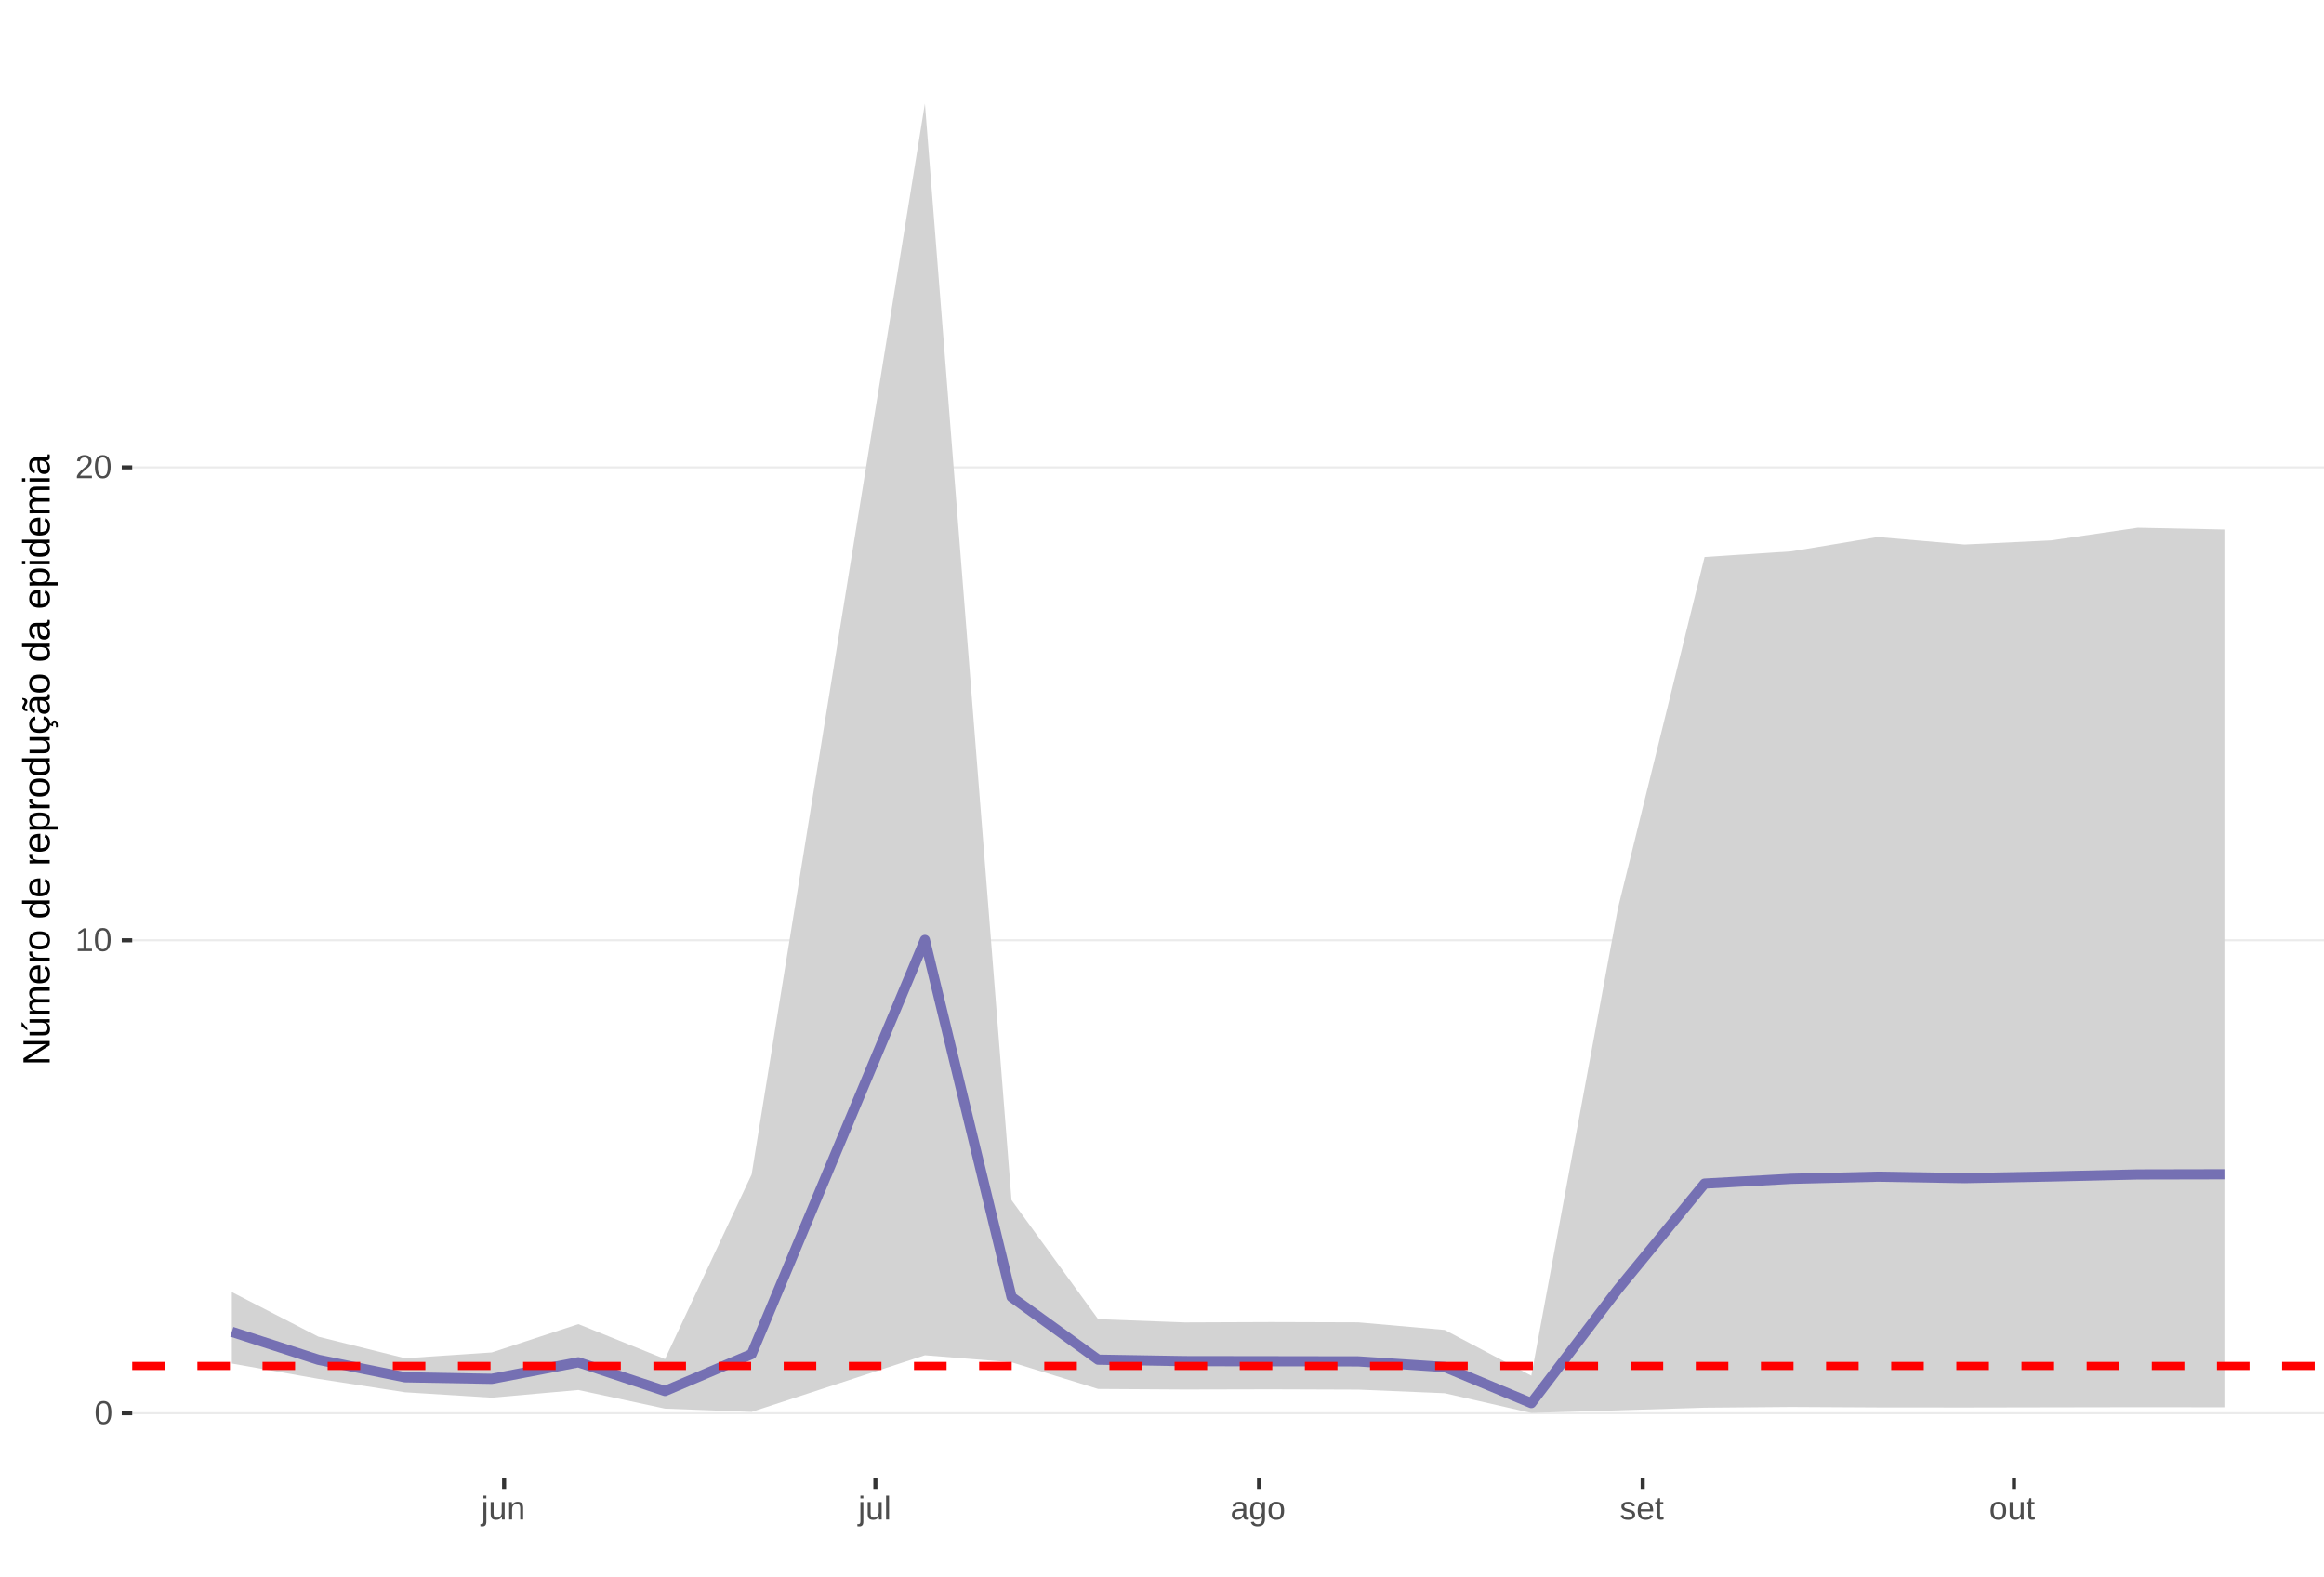
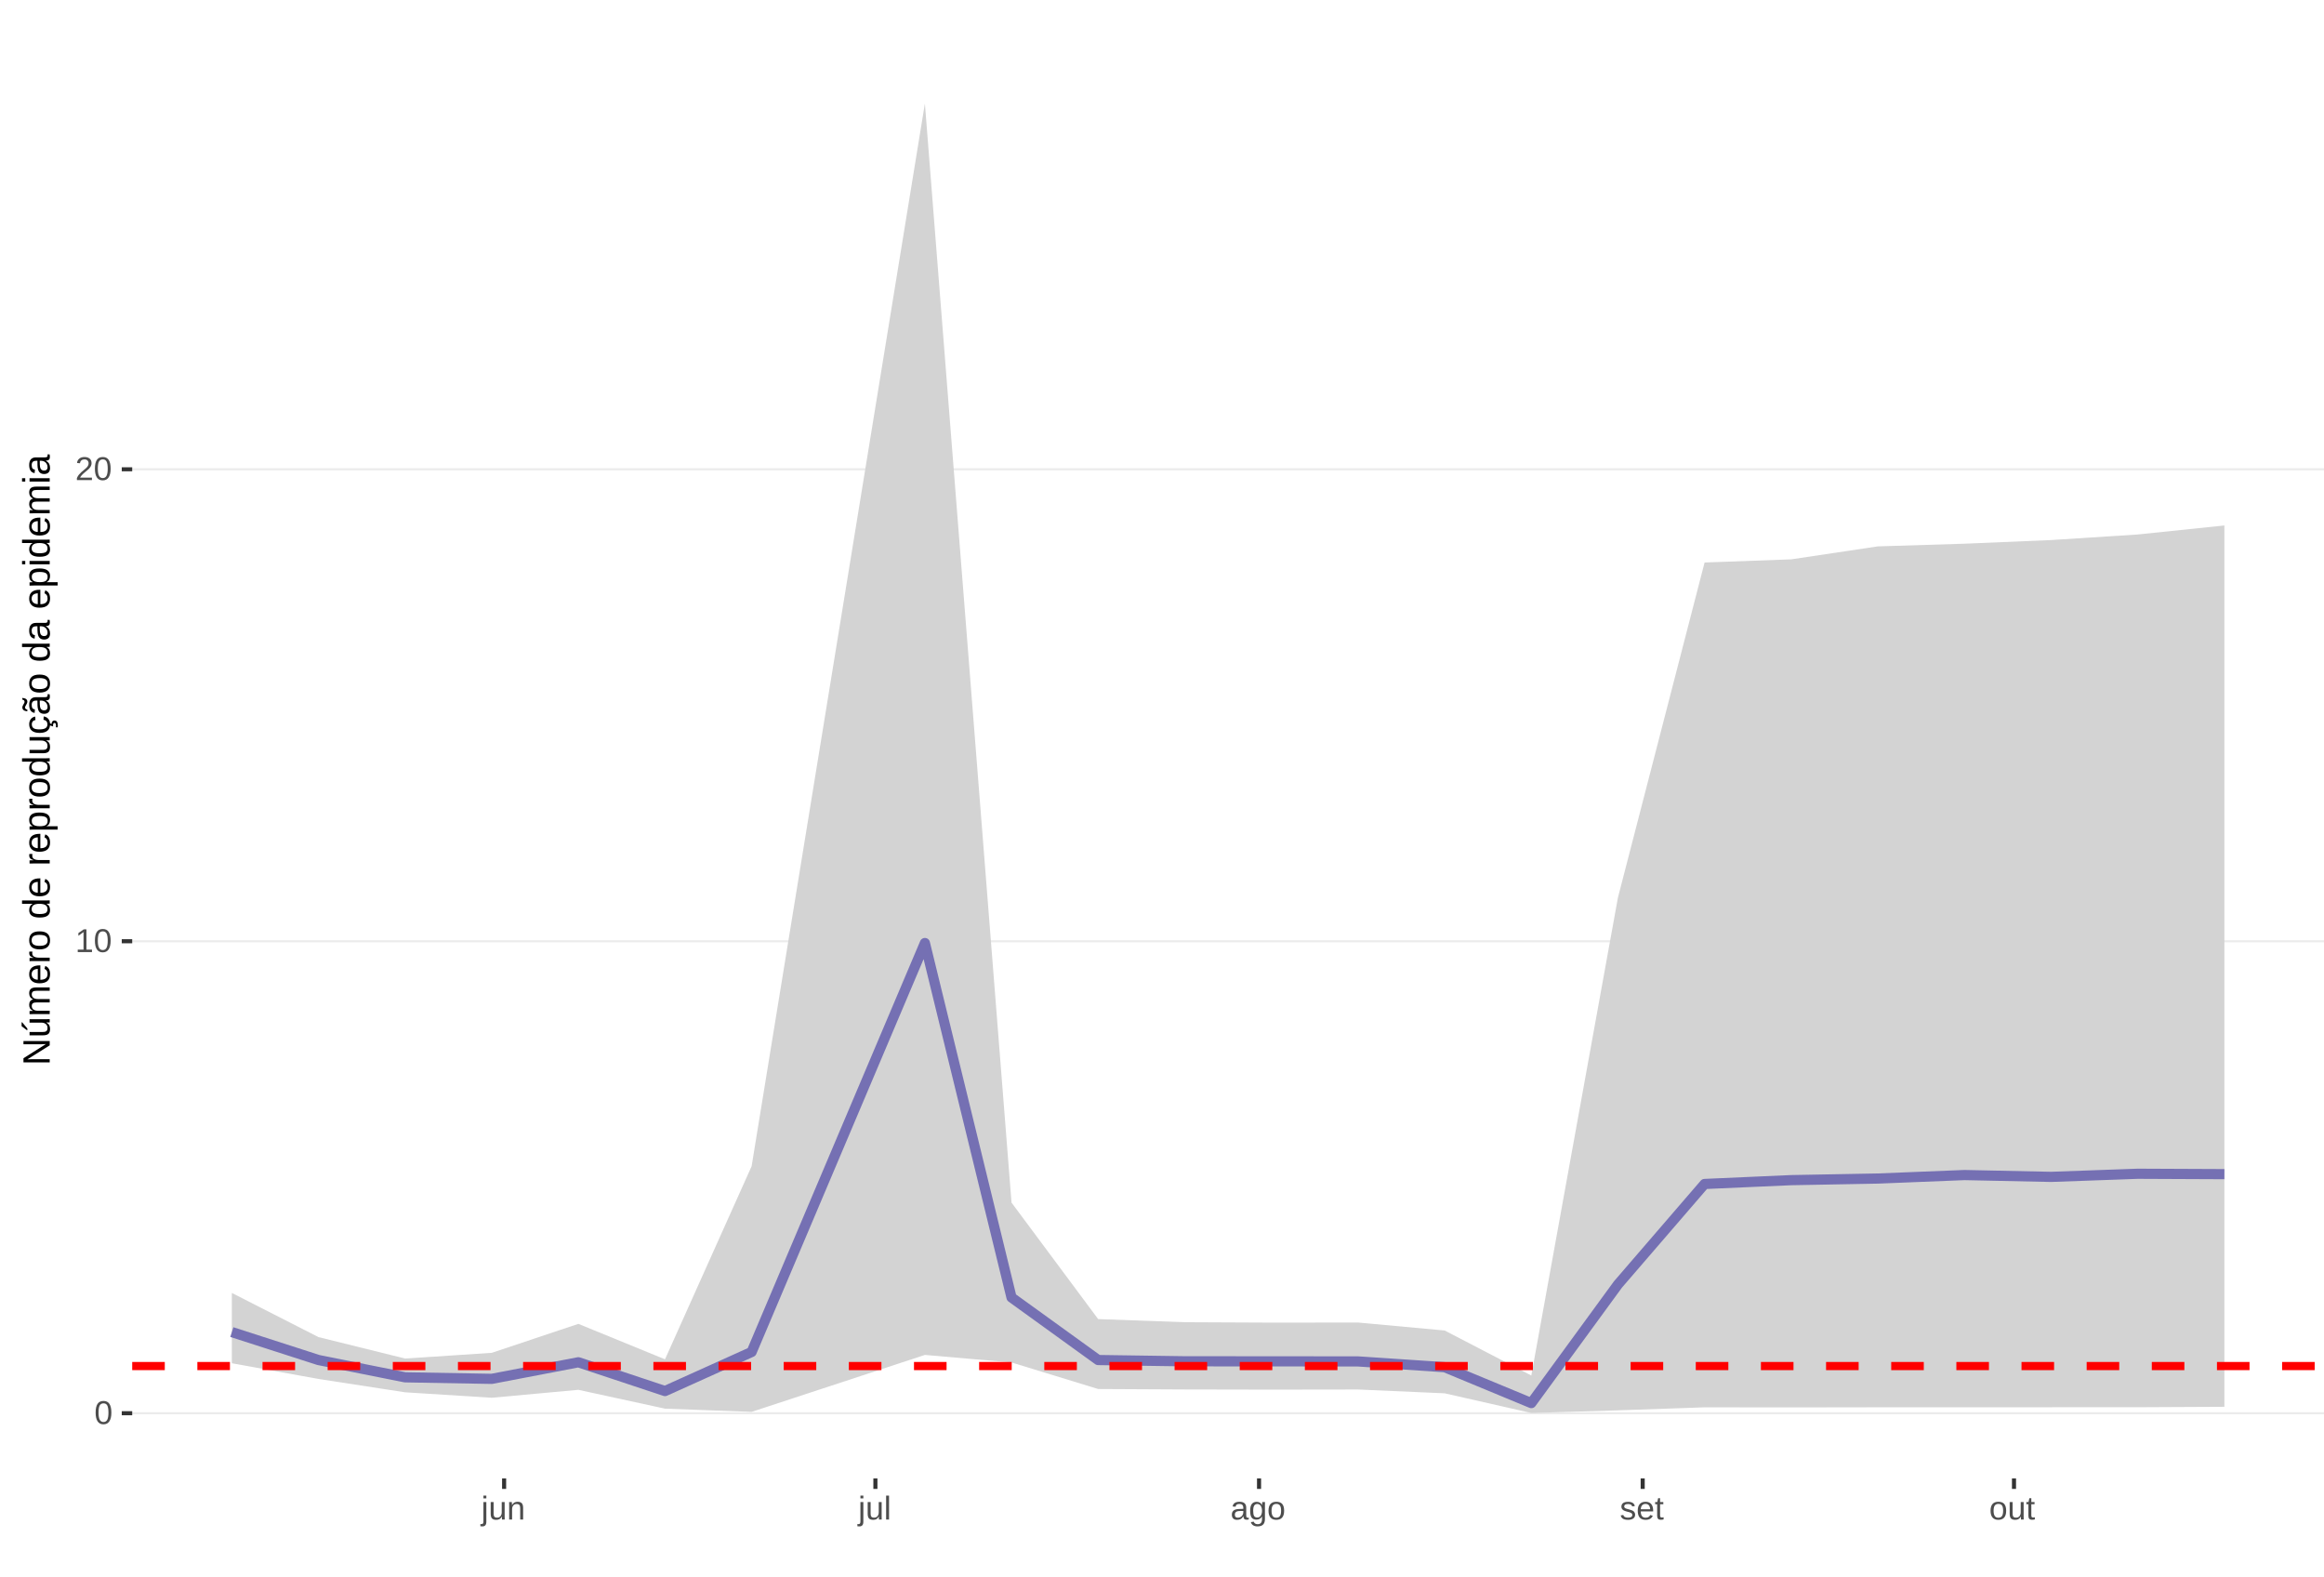
<svg xmlns="http://www.w3.org/2000/svg" xmlns:xlink="http://www.w3.org/1999/xlink" width="609pt" height="413pt" viewBox="0 0 609 413" version="1.1">
  <defs>
    <g>
      <symbol overflow="visible" id="glyph0-0">
        <path style="stroke:none;" d="M 0.859 -5.953 L 5.625 -5.953 L 5.625 0 L 0.859 0 Z M 1.188 -5.641 L 1.188 -0.328 L 5.297 -0.328 L 5.297 -5.641 Z M 1.188 -5.641 " />
      </symbol>
      <symbol overflow="visible" id="glyph0-1">
        <path style="stroke:none;" d="M 4.469 -2.984 C 4.469 -1.984 4.289 -1.223 3.938 -0.703 C 3.594 -0.18 3.078 0.078 2.391 0.078 C 1.711 0.078 1.203 -0.18 0.859 -0.703 C 0.516 -1.223 0.344 -1.984 0.344 -2.984 C 0.344 -4.004 0.508 -4.77 0.844 -5.281 C 1.176 -5.789 1.703 -6.047 2.422 -6.047 C 3.117 -6.047 3.633 -5.785 3.969 -5.266 C 4.301 -4.754 4.469 -3.992 4.469 -2.984 Z M 3.703 -2.984 C 3.703 -3.836 3.602 -4.457 3.406 -4.844 C 3.207 -5.227 2.879 -5.422 2.422 -5.422 C 1.953 -5.422 1.613 -5.227 1.406 -4.844 C 1.207 -4.469 1.109 -3.848 1.109 -2.984 C 1.109 -2.141 1.211 -1.52 1.422 -1.125 C 1.629 -0.727 1.957 -0.531 2.406 -0.531 C 2.852 -0.531 3.18 -0.727 3.391 -1.125 C 3.598 -1.531 3.703 -2.148 3.703 -2.984 Z M 3.703 -2.984 " />
      </symbol>
      <symbol overflow="visible" id="glyph0-2">
        <path style="stroke:none;" d="M 0.656 0 L 0.656 -0.641 L 2.172 -0.641 L 2.172 -5.234 L 0.828 -4.266 L 0.828 -4.984 L 2.234 -5.953 L 2.938 -5.953 L 2.938 -0.641 L 4.391 -0.641 L 4.391 0 Z M 0.656 0 " />
      </symbol>
      <symbol overflow="visible" id="glyph0-3">
        <path style="stroke:none;" d="M 0.438 0 L 0.438 -0.531 C 0.582 -0.863 0.754 -1.156 0.953 -1.406 C 1.16 -1.656 1.379 -1.883 1.609 -2.094 C 1.836 -2.301 2.062 -2.488 2.281 -2.656 C 2.508 -2.832 2.711 -3.008 2.891 -3.188 C 3.078 -3.363 3.223 -3.547 3.328 -3.734 C 3.441 -3.93 3.5 -4.148 3.5 -4.391 C 3.5 -4.711 3.398 -4.961 3.203 -5.141 C 3.016 -5.328 2.754 -5.422 2.422 -5.422 C 2.098 -5.422 1.828 -5.332 1.609 -5.156 C 1.398 -4.977 1.281 -4.727 1.25 -4.406 L 0.469 -4.484 C 0.52 -4.961 0.719 -5.344 1.062 -5.625 C 1.414 -5.906 1.867 -6.047 2.422 -6.047 C 3.016 -6.047 3.473 -5.898 3.797 -5.609 C 4.117 -5.328 4.281 -4.926 4.281 -4.406 C 4.281 -4.176 4.227 -3.945 4.125 -3.719 C 4.02 -3.488 3.863 -3.258 3.656 -3.031 C 3.445 -2.812 3.047 -2.461 2.453 -1.984 C 2.129 -1.711 1.875 -1.469 1.688 -1.25 C 1.5 -1.039 1.359 -0.836 1.266 -0.641 L 4.375 -0.641 L 4.375 0 Z M 0.438 0 " />
      </symbol>
      <symbol overflow="visible" id="glyph0-4">
        <path style="stroke:none;" d="M 0.578 -5.547 L 0.578 -6.266 L 1.344 -6.266 L 1.344 -5.547 Z M 1.344 0.562 C 1.344 1 1.254 1.312 1.078 1.5 C 0.91 1.695 0.66 1.797 0.328 1.797 C 0.109 1.797 -0.07 1.785 -0.219 1.766 L -0.219 1.172 L 0.047 1.203 C 0.242 1.203 0.379 1.148 0.453 1.047 C 0.535 0.941 0.578 0.742 0.578 0.453 L 0.578 -4.578 L 1.344 -4.578 Z M 1.344 0.562 " />
      </symbol>
      <symbol overflow="visible" id="glyph0-5">
        <path style="stroke:none;" d="M 1.328 -4.578 L 1.328 -1.672 C 1.328 -1.367 1.352 -1.133 1.406 -0.969 C 1.469 -0.801 1.562 -0.68 1.688 -0.609 C 1.82 -0.535 2.016 -0.5 2.266 -0.5 C 2.629 -0.5 2.914 -0.625 3.125 -0.875 C 3.344 -1.125 3.453 -1.473 3.453 -1.922 L 3.453 -4.578 L 4.219 -4.578 L 4.219 -0.969 C 4.219 -0.438 4.223 -0.113 4.234 0 L 3.516 0 C 3.516 -0.008 3.516 -0.047 3.516 -0.109 C 3.516 -0.172 3.508 -0.242 3.5 -0.328 C 3.5 -0.41 3.492 -0.562 3.484 -0.781 L 3.469 -0.781 C 3.301 -0.469 3.098 -0.242 2.859 -0.109 C 2.629 0.016 2.348 0.078 2.016 0.078 C 1.516 0.078 1.145 -0.039 0.906 -0.281 C 0.676 -0.531 0.562 -0.945 0.562 -1.531 L 0.562 -4.578 Z M 1.328 -4.578 " />
      </symbol>
      <symbol overflow="visible" id="glyph0-6">
        <path style="stroke:none;" d="M 3.484 0 L 3.484 -2.906 C 3.484 -3.207 3.453 -3.438 3.391 -3.594 C 3.336 -3.758 3.242 -3.879 3.109 -3.953 C 2.984 -4.023 2.797 -4.062 2.547 -4.062 C 2.18 -4.062 1.891 -3.938 1.672 -3.688 C 1.461 -3.438 1.359 -3.094 1.359 -2.656 L 1.359 0 L 0.594 0 L 0.594 -3.594 C 0.594 -4.125 0.586 -4.453 0.578 -4.578 L 1.297 -4.578 C 1.297 -4.555 1.297 -4.516 1.297 -4.453 C 1.305 -4.391 1.312 -4.316 1.312 -4.234 C 1.312 -4.16 1.316 -4.016 1.328 -3.797 L 1.344 -3.797 C 1.52 -4.109 1.723 -4.328 1.953 -4.453 C 2.18 -4.586 2.461 -4.656 2.797 -4.656 C 3.297 -4.656 3.66 -4.531 3.891 -4.281 C 4.129 -4.031 4.25 -3.617 4.25 -3.047 L 4.25 0 Z M 3.484 0 " />
      </symbol>
      <symbol overflow="visible" id="glyph0-7">
        <path style="stroke:none;" d="M 0.578 0 L 0.578 -6.266 L 1.344 -6.266 L 1.344 0 Z M 0.578 0 " />
      </symbol>
      <symbol overflow="visible" id="glyph0-8">
        <path style="stroke:none;" d="M 1.75 0.078 C 1.289 0.078 0.945 -0.039 0.719 -0.281 C 0.488 -0.52 0.375 -0.852 0.375 -1.281 C 0.375 -1.75 0.523 -2.109 0.828 -2.359 C 1.141 -2.617 1.645 -2.754 2.344 -2.766 L 3.375 -2.797 L 3.375 -3.031 C 3.375 -3.406 3.289 -3.672 3.125 -3.828 C 2.969 -3.992 2.723 -4.078 2.391 -4.078 C 2.047 -4.078 1.797 -4.02 1.641 -3.906 C 1.484 -3.789 1.391 -3.609 1.359 -3.359 L 0.578 -3.422 C 0.703 -4.242 1.312 -4.656 2.406 -4.656 C 2.977 -4.656 3.41 -4.523 3.703 -4.266 C 3.992 -4.004 4.141 -3.625 4.141 -3.125 L 4.141 -1.156 C 4.141 -0.926 4.164 -0.754 4.219 -0.641 C 4.281 -0.523 4.395 -0.469 4.562 -0.469 C 4.633 -0.469 4.719 -0.477 4.812 -0.5 L 4.812 -0.031 C 4.625 0.02 4.43 0.047 4.234 0.047 C 3.941 0.047 3.734 -0.023 3.609 -0.172 C 3.484 -0.328 3.41 -0.562 3.391 -0.875 L 3.375 -0.875 C 3.176 -0.52 2.945 -0.27 2.688 -0.125 C 2.426 0.008 2.113 0.078 1.75 0.078 Z M 1.922 -0.484 C 2.203 -0.484 2.453 -0.547 2.672 -0.672 C 2.891 -0.797 3.062 -0.969 3.188 -1.188 C 3.312 -1.414 3.375 -1.645 3.375 -1.875 L 3.375 -2.25 L 2.531 -2.234 C 2.176 -2.234 1.906 -2.195 1.719 -2.125 C 1.539 -2.062 1.398 -1.957 1.297 -1.812 C 1.203 -1.676 1.156 -1.492 1.156 -1.266 C 1.156 -1.016 1.219 -0.82 1.344 -0.688 C 1.477 -0.551 1.672 -0.484 1.922 -0.484 Z M 1.922 -0.484 " />
      </symbol>
      <symbol overflow="visible" id="glyph0-9">
        <path style="stroke:none;" d="M 2.312 1.797 C 1.812 1.797 1.414 1.695 1.125 1.5 C 0.832 1.301 0.641 1.023 0.547 0.672 L 1.312 0.562 C 1.363 0.77 1.477 0.93 1.656 1.047 C 1.832 1.16 2.062 1.219 2.344 1.219 C 3.094 1.219 3.469 0.773 3.469 -0.109 L 3.469 -0.844 C 3.32 -0.551 3.125 -0.332 2.875 -0.188 C 2.625 -0.039 2.332 0.031 2 0.031 C 1.438 0.031 1.02 -0.148 0.75 -0.516 C 0.488 -0.891 0.359 -1.477 0.359 -2.281 C 0.359 -3.082 0.5 -3.676 0.781 -4.062 C 1.07 -4.445 1.504 -4.641 2.078 -4.641 C 2.398 -4.641 2.68 -4.566 2.922 -4.422 C 3.16 -4.273 3.344 -4.066 3.469 -3.797 L 3.484 -3.797 C 3.484 -3.879 3.488 -4.023 3.5 -4.234 C 3.508 -4.441 3.52 -4.555 3.531 -4.578 L 4.25 -4.578 C 4.238 -4.422 4.234 -4.102 4.234 -3.625 L 4.234 -0.125 C 4.234 1.156 3.594 1.797 2.312 1.797 Z M 3.469 -2.281 C 3.469 -2.656 3.414 -2.977 3.312 -3.25 C 3.219 -3.52 3.078 -3.723 2.891 -3.859 C 2.703 -4.004 2.492 -4.078 2.266 -4.078 C 1.879 -4.078 1.598 -3.938 1.422 -3.656 C 1.242 -3.375 1.156 -2.914 1.156 -2.281 C 1.156 -1.656 1.234 -1.207 1.391 -0.938 C 1.555 -0.664 1.844 -0.531 2.25 -0.531 C 2.488 -0.531 2.703 -0.598 2.891 -0.734 C 3.078 -0.879 3.219 -1.082 3.312 -1.344 C 3.414 -1.602 3.469 -1.914 3.469 -2.281 Z M 3.469 -2.281 " />
      </symbol>
      <symbol overflow="visible" id="glyph0-10">
        <path style="stroke:none;" d="M 4.453 -2.297 C 4.453 -1.492 4.273 -0.895 3.922 -0.5 C 3.566 -0.113 3.055 0.078 2.391 0.078 C 1.723 0.078 1.219 -0.125 0.875 -0.531 C 0.531 -0.938 0.359 -1.523 0.359 -2.297 C 0.359 -3.867 1.039 -4.656 2.406 -4.656 C 3.113 -4.656 3.629 -4.461 3.953 -4.078 C 4.285 -3.691 4.453 -3.098 4.453 -2.297 Z M 3.656 -2.297 C 3.656 -2.922 3.562 -3.375 3.375 -3.656 C 3.188 -3.945 2.867 -4.094 2.422 -4.094 C 1.984 -4.094 1.66 -3.945 1.453 -3.656 C 1.254 -3.363 1.156 -2.91 1.156 -2.297 C 1.156 -1.691 1.254 -1.238 1.453 -0.938 C 1.648 -0.633 1.957 -0.484 2.375 -0.484 C 2.832 -0.484 3.16 -0.629 3.359 -0.922 C 3.555 -1.211 3.656 -1.672 3.656 -2.297 Z M 3.656 -2.297 " />
      </symbol>
      <symbol overflow="visible" id="glyph0-11">
        <path style="stroke:none;" d="M 4.016 -1.266 C 4.016 -0.828 3.848 -0.492 3.516 -0.266 C 3.191 -0.035 2.738 0.078 2.156 0.078 C 1.594 0.078 1.156 -0.016 0.844 -0.203 C 0.531 -0.391 0.328 -0.68 0.234 -1.078 L 0.906 -1.203 C 0.977 -0.961 1.113 -0.785 1.312 -0.672 C 1.52 -0.555 1.801 -0.5 2.156 -0.5 C 2.539 -0.5 2.82 -0.555 3 -0.672 C 3.188 -0.785 3.281 -0.961 3.281 -1.203 C 3.281 -1.379 3.219 -1.523 3.094 -1.641 C 2.969 -1.754 2.766 -1.848 2.484 -1.922 L 1.938 -2.062 C 1.508 -2.176 1.203 -2.285 1.016 -2.391 C 0.828 -2.504 0.68 -2.641 0.578 -2.797 C 0.473 -2.953 0.422 -3.141 0.422 -3.359 C 0.422 -3.773 0.566 -4.094 0.859 -4.312 C 1.16 -4.531 1.598 -4.641 2.172 -4.641 C 2.672 -4.641 3.066 -4.551 3.359 -4.375 C 3.66 -4.195 3.852 -3.914 3.938 -3.531 L 3.25 -3.438 C 3.207 -3.645 3.094 -3.801 2.906 -3.906 C 2.727 -4.008 2.484 -4.062 2.172 -4.062 C 1.828 -4.062 1.57 -4.008 1.406 -3.906 C 1.238 -3.801 1.156 -3.645 1.156 -3.438 C 1.156 -3.312 1.188 -3.207 1.25 -3.125 C 1.32 -3.039 1.426 -2.969 1.562 -2.906 C 1.695 -2.844 1.977 -2.758 2.406 -2.656 C 2.801 -2.551 3.086 -2.457 3.266 -2.375 C 3.441 -2.289 3.582 -2.195 3.688 -2.094 C 3.789 -1.988 3.867 -1.867 3.922 -1.734 C 3.984 -1.598 4.016 -1.441 4.016 -1.266 Z M 4.016 -1.266 " />
      </symbol>
      <symbol overflow="visible" id="glyph0-12">
        <path style="stroke:none;" d="M 1.172 -2.125 C 1.172 -1.602 1.273 -1.195 1.484 -0.906 C 1.703 -0.625 2.02 -0.484 2.438 -0.484 C 2.77 -0.484 3.035 -0.551 3.234 -0.688 C 3.43 -0.82 3.566 -0.988 3.641 -1.188 L 4.312 -1 C 4.031 -0.281 3.406 0.078 2.438 0.078 C 1.758 0.078 1.242 -0.117 0.891 -0.516 C 0.547 -0.922 0.375 -1.52 0.375 -2.312 C 0.375 -3.07 0.547 -3.648 0.891 -4.047 C 1.242 -4.453 1.75 -4.656 2.406 -4.656 C 3.75 -4.656 4.422 -3.848 4.422 -2.234 L 4.422 -2.125 Z M 3.641 -2.703 C 3.598 -3.191 3.473 -3.547 3.266 -3.766 C 3.066 -3.984 2.781 -4.094 2.406 -4.094 C 2.031 -4.094 1.734 -3.969 1.516 -3.719 C 1.305 -3.477 1.191 -3.141 1.172 -2.703 Z M 3.641 -2.703 " />
      </symbol>
      <symbol overflow="visible" id="glyph0-13">
        <path style="stroke:none;" d="M 2.344 -0.031 C 2.094 0.031 1.836 0.062 1.578 0.062 C 0.961 0.062 0.656 -0.281 0.656 -0.969 L 0.656 -4.016 L 0.125 -4.016 L 0.125 -4.578 L 0.688 -4.578 L 0.906 -5.594 L 1.422 -5.594 L 1.422 -4.578 L 2.266 -4.578 L 2.266 -4.016 L 1.422 -4.016 L 1.422 -1.125 C 1.422 -0.906 1.457 -0.75 1.531 -0.656 C 1.602 -0.57 1.727 -0.531 1.906 -0.531 C 2 -0.531 2.145 -0.551 2.344 -0.594 Z M 2.344 -0.031 " />
      </symbol>
      <symbol overflow="visible" id="glyph1-0">
        <path style="stroke:none;" d="M -6.875 -1 L -6.875 -6.5 L 0 -6.5 L 0 -1 Z M -6.516 -1.375 L -0.375 -1.375 L -0.375 -6.125 L -6.516 -6.125 Z M -6.516 -1.375 " />
      </symbol>
      <symbol overflow="visible" id="glyph1-1">
        <path style="stroke:none;" d="M 0 -5.281 L -5.859 -1.609 L -5.391 -1.625 L -4.578 -1.656 L 0 -1.656 L 0 -0.828 L -6.875 -0.828 L -6.875 -1.906 L -0.984 -5.625 C -1.617 -5.582 -2.082 -5.562 -2.375 -5.562 L -6.875 -5.562 L -6.875 -6.406 L 0 -6.406 Z M 0 -5.281 " />
      </symbol>
      <symbol overflow="visible" id="glyph1-2">
        <path style="stroke:none;" d="M -5.281 -1.562 L -1.938 -1.562 C -1.582 -1.562 -1.305 -1.594 -1.109 -1.656 C -0.922 -1.727 -0.785 -1.836 -0.703 -1.984 C -0.617 -2.141 -0.578 -2.363 -0.578 -2.656 C -0.578 -3.07 -0.723 -3.398 -1.016 -3.641 C -1.305 -3.891 -1.707 -4.016 -2.219 -4.016 L -5.281 -4.016 L -5.281 -4.906 L -1.125 -4.906 C -0.508 -4.906 -0.133 -4.91 0 -4.922 L 0 -4.094 C -0.02 -4.094 -0.062 -4.086 -0.125 -4.078 C -0.195 -4.078 -0.281 -4.07 -0.375 -4.062 C -0.469 -4.062 -0.645 -4.062 -0.906 -4.062 L -0.906 -4.047 C -0.539 -3.848 -0.281 -3.613 -0.125 -3.344 C 0.02 -3.082 0.094 -2.754 0.094 -2.359 C 0.094 -1.773 -0.047 -1.348 -0.328 -1.078 C -0.617 -0.816 -1.098 -0.688 -1.766 -0.688 L -5.281 -0.688 Z M -5.859 -2.031 L -5.969 -2.031 L -7.359 -3.078 L -7.359 -4.094 L -7.219 -4.094 L -5.859 -2.484 Z M -5.859 -2.031 " />
      </symbol>
      <symbol overflow="visible" id="glyph1-3">
        <path style="stroke:none;" d="M 0 -3.75 L -3.344 -3.75 C -3.852 -3.75 -4.207 -3.676 -4.406 -3.531 C -4.602 -3.395 -4.703 -3.145 -4.703 -2.781 C -4.703 -2.406 -4.555 -2.109 -4.266 -1.891 C -3.984 -1.672 -3.582 -1.562 -3.062 -1.562 L 0 -1.562 L 0 -0.688 L -4.156 -0.688 C -4.77 -0.688 -5.145 -0.68 -5.281 -0.672 L -5.281 -1.5 C -5.27 -1.5 -5.227 -1.5 -5.156 -1.5 C -5.082 -1.508 -5 -1.516 -4.906 -1.516 C -4.812 -1.523 -4.633 -1.531 -4.375 -1.531 L -4.375 -1.547 C -4.75 -1.734 -5.008 -1.945 -5.156 -2.188 C -5.301 -2.438 -5.375 -2.738 -5.375 -3.094 C -5.375 -3.488 -5.297 -3.801 -5.141 -4.031 C -4.984 -4.27 -4.727 -4.438 -4.375 -4.531 L -4.375 -4.547 C -4.727 -4.723 -4.984 -4.941 -5.141 -5.203 C -5.297 -5.461 -5.375 -5.773 -5.375 -6.141 C -5.375 -6.672 -5.227 -7.055 -4.938 -7.297 C -4.656 -7.547 -4.18 -7.672 -3.516 -7.672 L 0 -7.672 L 0 -6.797 L -3.344 -6.797 C -3.852 -6.797 -4.207 -6.723 -4.406 -6.578 C -4.602 -6.441 -4.703 -6.191 -4.703 -5.828 C -4.703 -5.453 -4.555 -5.156 -4.266 -4.938 C -3.984 -4.727 -3.582 -4.625 -3.062 -4.625 L 0 -4.625 Z M 0 -3.75 " />
      </symbol>
      <symbol overflow="visible" id="glyph1-4">
        <path style="stroke:none;" d="M -2.453 -1.344 C -1.848 -1.344 -1.379 -1.469 -1.047 -1.719 C -0.723 -1.969 -0.562 -2.336 -0.562 -2.828 C -0.562 -3.203 -0.633 -3.504 -0.781 -3.734 C -0.938 -3.961 -1.133 -4.117 -1.375 -4.203 L -1.156 -4.969 C -0.32 -4.656 0.094 -3.941 0.094 -2.828 C 0.094 -2.047 -0.133 -1.445 -0.594 -1.031 C -1.062 -0.625 -1.754 -0.422 -2.672 -0.422 C -3.547 -0.422 -4.211 -0.625 -4.672 -1.031 C -5.141 -1.445 -5.375 -2.031 -5.375 -2.781 C -5.375 -4.344 -4.441 -5.125 -2.578 -5.125 L -2.453 -5.125 Z M -3.125 -4.203 C -3.688 -4.16 -4.094 -4.02 -4.344 -3.781 C -4.602 -3.551 -4.734 -3.219 -4.734 -2.781 C -4.734 -2.352 -4.586 -2.016 -4.297 -1.766 C -4.016 -1.516 -3.625 -1.379 -3.125 -1.359 Z M -3.125 -4.203 " />
      </symbol>
      <symbol overflow="visible" id="glyph1-5">
        <path style="stroke:none;" d="M 0 -0.688 L -4.047 -0.688 C -4.422 -0.688 -4.832 -0.68 -5.281 -0.672 L -5.281 -1.5 C -4.688 -1.52 -4.328 -1.531 -4.203 -1.531 L -4.203 -1.547 C -4.66 -1.691 -4.969 -1.852 -5.125 -2.031 C -5.289 -2.219 -5.375 -2.477 -5.375 -2.812 C -5.375 -2.926 -5.359 -3.047 -5.328 -3.172 L -4.531 -3.172 C -4.562 -3.047 -4.578 -2.891 -4.578 -2.703 C -4.578 -2.336 -4.422 -2.055 -4.109 -1.859 C -3.797 -1.672 -3.344 -1.578 -2.75 -1.578 L 0 -1.578 Z M 0 -0.688 " />
      </symbol>
      <symbol overflow="visible" id="glyph1-6">
        <path style="stroke:none;" d="M -2.641 -5.141 C -1.723 -5.141 -1.035 -4.938 -0.578 -4.531 C -0.129 -4.125 0.094 -3.535 0.094 -2.766 C 0.094 -1.992 -0.141 -1.41 -0.609 -1.016 C -1.078 -0.617 -1.754 -0.422 -2.641 -0.422 C -4.461 -0.422 -5.375 -1.207 -5.375 -2.781 C -5.375 -3.594 -5.148 -4.188 -4.703 -4.562 C -4.266 -4.945 -3.578 -5.141 -2.641 -5.141 Z M -2.641 -4.219 C -3.367 -4.219 -3.898 -4.109 -4.234 -3.891 C -4.566 -3.672 -4.734 -3.305 -4.734 -2.797 C -4.734 -2.285 -4.562 -1.914 -4.219 -1.688 C -3.883 -1.457 -3.359 -1.344 -2.641 -1.344 C -1.953 -1.344 -1.43 -1.453 -1.078 -1.672 C -0.723 -1.898 -0.547 -2.258 -0.547 -2.75 C -0.547 -3.281 -0.711 -3.656 -1.047 -3.875 C -1.391 -4.102 -1.922 -4.219 -2.641 -4.219 Z M -2.641 -4.219 " />
      </symbol>
      <symbol overflow="visible" id="glyph1-7">
        <path style="stroke:none;" d="" />
      </symbol>
      <symbol overflow="visible" id="glyph1-8">
        <path style="stroke:none;" d="M -0.844 -4.016 C -0.508 -3.848 -0.27 -3.629 -0.125 -3.359 C 0.02 -3.086 0.094 -2.754 0.094 -2.359 C 0.094 -1.691 -0.129 -1.203 -0.578 -0.891 C -1.023 -0.578 -1.707 -0.422 -2.625 -0.422 C -4.457 -0.422 -5.375 -1.066 -5.375 -2.359 C -5.375 -2.766 -5.301 -3.098 -5.156 -3.359 C -5.008 -3.629 -4.781 -3.848 -4.469 -4.016 L -7.25 -4.016 L -7.25 -4.891 L -1.094 -4.891 C -0.539 -4.891 -0.176 -4.898 0 -4.922 L 0 -4.078 C -0.051 -4.066 -0.172 -4.055 -0.359 -4.047 C -0.547 -4.035 -0.707 -4.031 -0.844 -4.031 Z M -2.641 -1.344 C -1.898 -1.344 -1.367 -1.438 -1.047 -1.625 C -0.734 -1.82 -0.578 -2.145 -0.578 -2.594 C -0.578 -3.082 -0.75 -3.441 -1.094 -3.672 C -1.438 -3.898 -1.973 -4.016 -2.703 -4.016 C -3.398 -4.016 -3.91 -3.898 -4.234 -3.672 C -4.566 -3.441 -4.734 -3.082 -4.734 -2.594 C -4.734 -2.156 -4.566 -1.836 -4.234 -1.641 C -3.91 -1.441 -3.379 -1.344 -2.641 -1.344 Z M -2.641 -1.344 " />
      </symbol>
      <symbol overflow="visible" id="glyph1-9">
        <path style="stroke:none;" d="M -2.672 -5.141 C -0.828 -5.141 0.094 -4.492 0.094 -3.203 C 0.094 -2.391 -0.211 -1.844 -0.828 -1.562 L -0.828 -1.531 C -0.797 -1.539 -0.516 -1.547 0.016 -1.547 L 2.078 -1.547 L 2.078 -0.672 L -4.203 -0.672 C -4.742 -0.672 -5.102 -0.66 -5.281 -0.641 L -5.281 -1.5 C -5.27 -1.5 -5.223 -1.5 -5.141 -1.5 C -5.066 -1.508 -4.945 -1.52 -4.781 -1.531 C -4.613 -1.539 -4.5 -1.547 -4.438 -1.547 L -4.438 -1.562 C -4.758 -1.719 -4.992 -1.922 -5.141 -2.172 C -5.297 -2.43 -5.375 -2.773 -5.375 -3.203 C -5.375 -3.848 -5.156 -4.332 -4.719 -4.656 C -4.281 -4.977 -3.598 -5.141 -2.672 -5.141 Z M -2.641 -4.219 C -3.379 -4.219 -3.906 -4.117 -4.219 -3.922 C -4.539 -3.723 -4.703 -3.406 -4.703 -2.969 C -4.703 -2.625 -4.629 -2.352 -4.484 -2.156 C -4.336 -1.957 -4.109 -1.805 -3.797 -1.703 C -3.484 -1.598 -3.078 -1.547 -2.578 -1.547 C -1.879 -1.547 -1.363 -1.656 -1.031 -1.875 C -0.707 -2.102 -0.547 -2.469 -0.547 -2.969 C -0.547 -3.406 -0.707 -3.723 -1.031 -3.922 C -1.352 -4.117 -1.891 -4.219 -2.641 -4.219 Z M -2.641 -4.219 " />
      </symbol>
      <symbol overflow="visible" id="glyph1-10">
        <path style="stroke:none;" d="M -5.281 -1.531 L -1.938 -1.531 C -1.582 -1.531 -1.305 -1.562 -1.109 -1.625 C -0.922 -1.695 -0.785 -1.805 -0.703 -1.953 C -0.617 -2.109 -0.578 -2.332 -0.578 -2.625 C -0.578 -3.039 -0.723 -3.367 -1.016 -3.609 C -1.305 -3.859 -1.707 -3.984 -2.219 -3.984 L -5.281 -3.984 L -5.281 -4.875 L -1.125 -4.875 C -0.508 -4.875 -0.133 -4.879 0 -4.891 L 0 -4.062 C -0.02 -4.062 -0.062 -4.055 -0.125 -4.047 C -0.195 -4.047 -0.281 -4.039 -0.375 -4.031 C -0.469 -4.031 -0.645 -4.031 -0.906 -4.031 L -0.906 -4.016 C -0.539 -3.816 -0.281 -3.582 -0.125 -3.312 C 0.02 -3.051 0.094 -2.723 0.094 -2.328 C 0.094 -1.742 -0.047 -1.316 -0.328 -1.047 C -0.617 -0.785 -1.098 -0.656 -1.766 -0.656 L -5.281 -0.656 Z M -5.281 -1.531 " />
      </symbol>
      <symbol overflow="visible" id="glyph1-11">
        <path style="stroke:none;" d="M -2.672 -1.344 C -1.961 -1.344 -1.438 -1.453 -1.094 -1.672 C -0.758 -1.891 -0.594 -2.223 -0.594 -2.672 C -0.594 -2.984 -0.676 -3.242 -0.844 -3.453 C -1.02 -3.672 -1.281 -3.801 -1.625 -3.844 L -1.578 -4.734 C -1.066 -4.672 -0.66 -4.457 -0.359 -4.094 C -0.055 -3.727 0.094 -3.266 0.094 -2.703 C 0.094 -1.961 -0.133 -1.395 -0.594 -1 C -1.062 -0.613 -1.742 -0.422 -2.641 -0.422 C -3.535 -0.422 -4.211 -0.613 -4.672 -1 C -5.141 -1.395 -5.375 -1.957 -5.375 -2.688 C -5.375 -3.227 -5.234 -3.676 -4.953 -4.031 C -4.68 -4.395 -4.297 -4.617 -3.797 -4.703 L -3.734 -3.797 C -4.023 -3.754 -4.254 -3.641 -4.422 -3.453 C -4.598 -3.266 -4.688 -3.004 -4.688 -2.672 C -4.688 -2.203 -4.531 -1.863 -4.219 -1.656 C -3.914 -1.445 -3.398 -1.344 -2.672 -1.344 Z M 1.234 -3.672 C 1.828 -3.672 2.125 -3.223 2.125 -2.328 C 2.125 -2.148 2.113 -2.004 2.094 -1.891 L 1.625 -1.891 C 1.645 -2.055 1.656 -2.195 1.656 -2.312 C 1.656 -2.789 1.52 -3.031 1.25 -3.031 C 1 -3.031 0.875 -2.812 0.875 -2.375 C 0.875 -2.238 0.879 -2.148 0.891 -2.109 L 0 -2.422 L 0 -2.938 L 0.484 -2.75 C 0.492 -3.062 0.566 -3.289 0.703 -3.438 C 0.836 -3.594 1.016 -3.672 1.234 -3.672 Z M 1.234 -3.672 " />
      </symbol>
      <symbol overflow="visible" id="glyph1-12">
        <path style="stroke:none;" d="M 0.094 -2.016 C 0.094 -1.484 -0.047 -1.082 -0.328 -0.812 C -0.609 -0.551 -0.988 -0.422 -1.469 -0.422 C -2.02 -0.422 -2.441 -0.598 -2.734 -0.953 C -3.023 -1.316 -3.18 -1.898 -3.203 -2.703 L -3.219 -3.891 L -3.516 -3.891 C -3.941 -3.891 -4.25 -3.797 -4.438 -3.609 C -4.625 -3.43 -4.719 -3.148 -4.719 -2.766 C -4.719 -2.367 -4.648 -2.078 -4.516 -1.891 C -4.379 -1.711 -4.164 -1.609 -3.875 -1.578 L -3.953 -0.656 C -4.898 -0.812 -5.375 -1.52 -5.375 -2.781 C -5.375 -3.445 -5.223 -3.945 -4.922 -4.281 C -4.617 -4.613 -4.18 -4.781 -3.609 -4.781 L -1.328 -4.781 C -1.066 -4.781 -0.867 -4.812 -0.734 -4.875 C -0.609 -4.945 -0.547 -5.082 -0.547 -5.281 C -0.547 -5.363 -0.555 -5.457 -0.578 -5.562 L -0.031 -5.562 C 0.02 -5.344 0.047 -5.117 0.047 -4.891 C 0.047 -4.555 -0.035 -4.316 -0.203 -4.172 C -0.379 -4.023 -0.648 -3.941 -1.016 -3.922 L -1.016 -3.891 C -0.609 -3.672 -0.32 -3.41 -0.156 -3.109 C 0.008 -2.805 0.094 -2.441 0.094 -2.016 Z M -0.562 -2.219 C -0.562 -2.539 -0.633 -2.828 -0.781 -3.078 C -0.926 -3.328 -1.125 -3.523 -1.375 -3.672 C -1.633 -3.816 -1.898 -3.891 -2.172 -3.891 L -2.609 -3.891 L -2.594 -2.938 C -2.582 -2.52 -2.535 -2.203 -2.453 -1.984 C -2.379 -1.773 -2.258 -1.613 -2.094 -1.5 C -1.938 -1.383 -1.723 -1.328 -1.453 -1.328 C -1.172 -1.328 -0.953 -1.406 -0.797 -1.562 C -0.641 -1.719 -0.562 -1.938 -0.562 -2.219 Z M -5.859 -3.609 C -5.859 -3.473 -5.891 -3.332 -5.953 -3.188 C -6.016 -3.051 -6.082 -2.922 -6.156 -2.797 C -6.227 -2.672 -6.297 -2.551 -6.359 -2.438 C -6.422 -2.32 -6.453 -2.211 -6.453 -2.109 C -6.453 -1.93 -6.398 -1.797 -6.297 -1.703 C -6.191 -1.617 -6.047 -1.562 -5.859 -1.531 L -5.859 -1.094 C -6.191 -1.125 -6.441 -1.176 -6.609 -1.25 C -6.785 -1.332 -6.922 -1.441 -7.016 -1.578 C -7.117 -1.711 -7.172 -1.879 -7.172 -2.078 C -7.172 -2.223 -7.141 -2.363 -7.078 -2.5 C -7.023 -2.633 -6.957 -2.766 -6.875 -2.891 C -6.801 -3.023 -6.734 -3.145 -6.672 -3.25 C -6.617 -3.363 -6.594 -3.473 -6.594 -3.578 C -6.594 -3.898 -6.785 -4.086 -7.172 -4.141 L -7.172 -4.594 C -6.691 -4.539 -6.352 -4.43 -6.156 -4.266 C -5.957 -4.098 -5.859 -3.879 -5.859 -3.609 Z M -5.859 -3.609 " />
      </symbol>
      <symbol overflow="visible" id="glyph1-13">
        <path style="stroke:none;" d="M 0.094 -2.016 C 0.094 -1.484 -0.047 -1.082 -0.328 -0.812 C -0.609 -0.551 -0.988 -0.422 -1.469 -0.422 C -2.02 -0.422 -2.441 -0.598 -2.734 -0.953 C -3.023 -1.316 -3.18 -1.898 -3.203 -2.703 L -3.219 -3.891 L -3.516 -3.891 C -3.941 -3.891 -4.25 -3.797 -4.438 -3.609 C -4.625 -3.43 -4.719 -3.148 -4.719 -2.766 C -4.719 -2.367 -4.648 -2.078 -4.516 -1.891 C -4.379 -1.711 -4.164 -1.609 -3.875 -1.578 L -3.953 -0.656 C -4.898 -0.812 -5.375 -1.52 -5.375 -2.781 C -5.375 -3.445 -5.223 -3.945 -4.922 -4.281 C -4.617 -4.613 -4.18 -4.781 -3.609 -4.781 L -1.328 -4.781 C -1.066 -4.781 -0.867 -4.812 -0.734 -4.875 C -0.609 -4.945 -0.547 -5.082 -0.547 -5.281 C -0.547 -5.363 -0.555 -5.457 -0.578 -5.562 L -0.031 -5.562 C 0.02 -5.344 0.047 -5.117 0.047 -4.891 C 0.047 -4.555 -0.035 -4.316 -0.203 -4.172 C -0.379 -4.023 -0.648 -3.941 -1.016 -3.922 L -1.016 -3.891 C -0.609 -3.672 -0.32 -3.41 -0.156 -3.109 C 0.008 -2.805 0.094 -2.441 0.094 -2.016 Z M -0.562 -2.219 C -0.562 -2.539 -0.633 -2.828 -0.781 -3.078 C -0.926 -3.328 -1.125 -3.523 -1.375 -3.672 C -1.633 -3.816 -1.898 -3.891 -2.172 -3.891 L -2.609 -3.891 L -2.594 -2.938 C -2.582 -2.52 -2.535 -2.203 -2.453 -1.984 C -2.379 -1.773 -2.258 -1.613 -2.094 -1.5 C -1.938 -1.383 -1.723 -1.328 -1.453 -1.328 C -1.172 -1.328 -0.953 -1.406 -0.797 -1.562 C -0.641 -1.719 -0.562 -1.938 -0.562 -2.219 Z M -0.562 -2.219 " />
      </symbol>
      <symbol overflow="visible" id="glyph1-14">
        <path style="stroke:none;" d="M -6.406 -0.672 L -7.25 -0.672 L -7.25 -1.547 L -6.406 -1.547 Z M 0 -0.672 L -5.281 -0.672 L -5.281 -1.547 L 0 -1.547 Z M 0 -0.672 " />
      </symbol>
    </g>
    <clipPath id="clip1">
      <path d="M 34.645 9.961 L 609 9.961 L 609 387.328 L 34.645 387.328 Z M 34.645 9.961 " />
    </clipPath>
    <clipPath id="clip2">
      <path d="M 34.645 369 L 609 369 L 609 371 L 34.645 371 Z M 34.645 369 " />
    </clipPath>
    <clipPath id="clip3">
      <path d="M 34.645 246 L 609 246 L 609 247 L 34.645 247 Z M 34.645 246 " />
    </clipPath>
    <clipPath id="clip4">
-       <path d="M 34.645 122 L 609 122 L 609 123 L 34.645 123 Z M 34.645 122 " />
+       <path d="M 34.645 122 L 609 122 L 609 124 L 34.645 124 Z M 34.645 122 " />
    </clipPath>
    <clipPath id="clip5">
      <path d="M 34.645 356 L 609 356 L 609 359 L 34.645 359 Z M 34.645 356 " />
    </clipPath>
  </defs>
  <g id="surface136">
    <rect x="0" y="0" width="609" height="413" style="fill:rgb(100%,100%,100%);fill-opacity:1;stroke:none;" />
    <rect x="0" y="0" width="609" height="413" style="fill:rgb(100%,100%,100%);fill-opacity:1;stroke:none;" />
    <path style="fill:none;stroke-width:1.067;stroke-linecap:round;stroke-linejoin:round;stroke:rgb(100%,100%,100%);stroke-opacity:1;stroke-miterlimit:10;" d="M 0 413 L 609 413 L 609 0 L 0 0 Z M 0 413 " />
    <g clip-path="url(#clip1)" clip-rule="nonzero">
      <path style=" stroke:none;fill-rule:nonzero;fill:rgb(100%,100%,100%);fill-opacity:1;" d="M 34.645 387.328 L 609 387.328 L 609 9.961 L 34.645 9.961 Z M 34.645 387.328 " />
    </g>
    <g clip-path="url(#clip2)" clip-rule="nonzero">
      <path style="fill:none;stroke-width:0.533;stroke-linecap:butt;stroke-linejoin:round;stroke:rgb(92.157%,92.157%,92.157%);stroke-opacity:1;stroke-miterlimit:10;" d="M 34.645 370.242 L 609 370.242 " />
    </g>
    <g clip-path="url(#clip3)" clip-rule="nonzero">
-       <path style="fill:none;stroke-width:0.533;stroke-linecap:butt;stroke-linejoin:round;stroke:rgb(92.157%,92.157%,92.157%);stroke-opacity:1;stroke-miterlimit:10;" d="M 34.645 246.34 L 609 246.34 " />
+       <path style="fill:none;stroke-width:0.533;stroke-linecap:butt;stroke-linejoin:round;stroke:rgb(92.157%,92.157%,92.157%);stroke-opacity:1;stroke-miterlimit:10;" d="M 34.645 246.594 L 609 246.594 " />
    </g>
    <g clip-path="url(#clip4)" clip-rule="nonzero">
-       <path style="fill:none;stroke-width:0.533;stroke-linecap:butt;stroke-linejoin:round;stroke:rgb(92.157%,92.157%,92.157%);stroke-opacity:1;stroke-miterlimit:10;" d="M 34.645 122.441 L 609 122.441 " />
-     </g>
-     <path style=" stroke:none;fill-rule:nonzero;fill:rgb(82.745%,82.745%,82.745%);fill-opacity:1;" d="M 60.754 338.508 L 83.453 350.199 L 106.156 355.84 L 128.859 354.32 L 151.559 346.891 L 174.262 356.051 L 196.961 307.684 L 242.367 27.117 L 265.066 314.395 L 287.77 345.602 L 310.473 346.445 L 333.172 346.355 L 355.875 346.426 L 378.578 348.418 L 401.277 360.398 L 423.98 237.926 L 446.684 145.922 L 469.383 144.445 L 492.086 140.684 L 514.789 142.645 L 537.488 141.566 L 560.191 138.25 L 582.895 138.719 L 582.895 368.68 L 560.191 368.66 L 537.488 368.699 L 514.789 368.742 L 492.086 368.723 L 469.383 368.598 L 446.684 368.793 L 423.98 369.492 L 401.277 370.176 L 378.578 365 L 355.875 364.051 L 333.172 363.969 L 310.473 364.02 L 287.77 363.879 L 265.066 356.883 L 242.367 355.059 L 196.961 369.895 L 174.262 369.039 L 151.559 364.152 L 128.859 366.172 L 106.156 364.75 L 83.453 361.238 L 60.754 357.227 Z M 60.754 338.508 " />
-     <path style="fill:none;stroke-width:2.667;stroke-linecap:butt;stroke-linejoin:round;stroke:rgb(45.882%,43.922%,70.196%);stroke-opacity:1;stroke-miterlimit:10;" d="M 60.754 348.914 L 83.453 356.242 L 106.156 360.824 L 128.859 361.227 L 151.559 356.898 L 174.262 364.414 L 196.961 354.758 L 242.367 246.25 L 265.066 339.797 L 287.77 356.211 L 310.473 356.59 L 333.172 356.621 L 355.875 356.656 L 378.578 358.137 L 401.277 367.586 L 423.98 337.758 L 446.684 310.082 L 469.383 308.824 L 492.086 308.262 L 514.789 308.648 L 537.488 308.211 L 560.191 307.68 L 582.895 307.633 " />
+       <path style="fill:none;stroke-width:0.533;stroke-linecap:butt;stroke-linejoin:round;stroke:rgb(92.157%,92.157%,92.157%);stroke-opacity:1;stroke-miterlimit:10;" d="M 34.645 122.945 L 609 122.945 " />
+     </g>
+     <path style=" stroke:none;fill-rule:nonzero;fill:rgb(82.745%,82.745%,82.745%);fill-opacity:1;" d="M 60.754 338.727 L 83.453 350.293 L 106.156 355.914 L 128.859 354.418 L 151.559 346.828 L 174.262 356.117 L 196.961 305.527 L 242.367 27.117 L 265.066 315.059 L 287.77 345.578 L 310.473 346.395 L 333.172 346.5 L 355.875 346.477 L 378.578 348.57 L 401.277 360.359 L 423.98 235.141 L 446.684 147.367 L 469.383 146.539 L 492.086 143.141 L 514.789 142.441 L 537.488 141.484 L 560.191 140.023 L 582.895 137.664 L 582.895 368.555 L 560.191 368.668 L 537.488 368.672 L 514.789 368.684 L 492.086 368.684 L 469.383 368.719 L 446.684 368.695 L 423.98 369.484 L 401.277 370.176 L 378.578 365.023 L 355.875 364.023 L 333.172 364.055 L 310.473 364.012 L 287.77 363.895 L 265.066 356.938 L 242.367 354.965 L 196.961 369.883 L 174.262 369.043 L 151.559 364.109 L 128.859 366.188 L 106.156 364.758 L 83.453 361.262 L 60.754 357.145 Z M 60.754 338.727 " />
+     <path style="fill:none;stroke-width:2.667;stroke-linecap:butt;stroke-linejoin:round;stroke:rgb(45.882%,43.922%,70.196%);stroke-opacity:1;stroke-miterlimit:10;" d="M 60.754 348.984 L 83.453 356.301 L 106.156 360.832 L 128.859 361.234 L 151.559 356.891 L 174.262 364.43 L 196.961 354.195 L 242.367 247.055 L 265.066 339.914 L 287.77 356.305 L 310.473 356.633 L 333.172 356.645 L 355.875 356.668 L 378.578 358.18 L 401.277 367.586 L 423.98 336.508 L 446.684 310.18 L 469.383 309.176 L 492.086 308.754 L 514.789 307.844 L 537.488 308.32 L 560.191 307.504 L 582.895 307.605 " />
    <g clip-path="url(#clip5)" clip-rule="nonzero">
-       <path style="fill:none;stroke-width:2.134;stroke-linecap:butt;stroke-linejoin:round;stroke:rgb(100%,0%,0%);stroke-opacity:1;stroke-dasharray:8.536,8.536;stroke-miterlimit:10;" d="M 34.645 357.852 L 609 357.852 " />
+       <path style="fill:none;stroke-width:2.134;stroke-linecap:butt;stroke-linejoin:round;stroke:rgb(100%,0%,0%);stroke-opacity:1;stroke-dasharray:8.536,8.536;stroke-miterlimit:10;" d="M 34.645 357.879 L 609 357.879 " />
    </g>
    <g style="fill:rgb(30.196%,30.196%,30.196%);fill-opacity:1;">
      <use xlink:href="#glyph0-1" x="24.715" y="373.072" />
    </g>
    <g style="fill:rgb(30.196%,30.196%,30.196%);fill-opacity:1;">
-       <use xlink:href="#glyph0-2" x="19.715" y="249.17" />
-       <use xlink:href="#glyph0-1" x="24.525" y="249.17" />
-     </g>
-     <g style="fill:rgb(30.196%,30.196%,30.196%);fill-opacity:1;">
-       <use xlink:href="#glyph0-3" x="19.715" y="125.271" />
-       <use xlink:href="#glyph0-1" x="24.525" y="125.271" />
+       <use xlink:href="#glyph0-2" x="19.715" y="249.424" />
+       <use xlink:href="#glyph0-1" x="24.525" y="249.424" />
+     </g>
+     <g style="fill:rgb(30.196%,30.196%,30.196%);fill-opacity:1;">
+       <use xlink:href="#glyph0-3" x="19.715" y="125.775" />
+       <use xlink:href="#glyph0-1" x="24.525" y="125.775" />
    </g>
    <path style="fill:none;stroke-width:1.067;stroke-linecap:butt;stroke-linejoin:round;stroke:rgb(20%,20%,20%);stroke-opacity:1;stroke-miterlimit:10;" d="M 31.906 370.242 L 34.645 370.242 " />
-     <path style="fill:none;stroke-width:1.067;stroke-linecap:butt;stroke-linejoin:round;stroke:rgb(20%,20%,20%);stroke-opacity:1;stroke-miterlimit:10;" d="M 31.906 246.34 L 34.645 246.34 " />
-     <path style="fill:none;stroke-width:1.067;stroke-linecap:butt;stroke-linejoin:round;stroke:rgb(20%,20%,20%);stroke-opacity:1;stroke-miterlimit:10;" d="M 31.906 122.441 L 34.645 122.441 " />
+     <path style="fill:none;stroke-width:1.067;stroke-linecap:butt;stroke-linejoin:round;stroke:rgb(20%,20%,20%);stroke-opacity:1;stroke-miterlimit:10;" d="M 31.906 246.594 L 34.645 246.594 " />
+     <path style="fill:none;stroke-width:1.067;stroke-linecap:butt;stroke-linejoin:round;stroke:rgb(20%,20%,20%);stroke-opacity:1;stroke-miterlimit:10;" d="M 31.906 122.945 L 34.645 122.945 " />
    <path style="fill:none;stroke-width:1.067;stroke-linecap:butt;stroke-linejoin:round;stroke:rgb(20%,20%,20%);stroke-opacity:1;stroke-miterlimit:10;" d="M 132.102 390.07 L 132.102 387.328 " />
    <path style="fill:none;stroke-width:1.067;stroke-linecap:butt;stroke-linejoin:round;stroke:rgb(20%,20%,20%);stroke-opacity:1;stroke-miterlimit:10;" d="M 229.395 390.07 L 229.395 387.328 " />
    <path style="fill:none;stroke-width:1.067;stroke-linecap:butt;stroke-linejoin:round;stroke:rgb(20%,20%,20%);stroke-opacity:1;stroke-miterlimit:10;" d="M 329.93 390.07 L 329.93 387.328 " />
    <path style="fill:none;stroke-width:1.067;stroke-linecap:butt;stroke-linejoin:round;stroke:rgb(20%,20%,20%);stroke-opacity:1;stroke-miterlimit:10;" d="M 430.465 390.07 L 430.465 387.328 " />
    <path style="fill:none;stroke-width:1.067;stroke-linecap:butt;stroke-linejoin:round;stroke:rgb(20%,20%,20%);stroke-opacity:1;stroke-miterlimit:10;" d="M 527.762 390.07 L 527.762 387.328 " />
    <g style="fill:rgb(30.196%,30.196%,30.196%);fill-opacity:1;">
      <use xlink:href="#glyph0-4" x="126.102" y="398.092" />
      <use xlink:href="#glyph0-5" x="128.023" y="398.092" />
      <use xlink:href="#glyph0-6" x="132.834" y="398.092" />
    </g>
    <g style="fill:rgb(30.196%,30.196%,30.196%);fill-opacity:1;">
      <use xlink:href="#glyph0-4" x="224.895" y="398.092" />
      <use xlink:href="#glyph0-5" x="226.816" y="398.092" />
      <use xlink:href="#glyph0-7" x="231.627" y="398.092" />
    </g>
    <g style="fill:rgb(30.196%,30.196%,30.196%);fill-opacity:1;">
      <use xlink:href="#glyph0-8" x="322.43" y="398.092" />
      <use xlink:href="#glyph0-9" x="327.24" y="398.092" />
      <use xlink:href="#glyph0-10" x="332.051" y="398.092" />
    </g>
    <g style="fill:rgb(30.196%,30.196%,30.196%);fill-opacity:1;">
      <use xlink:href="#glyph0-11" x="424.465" y="398.092" />
      <use xlink:href="#glyph0-12" x="428.79" y="398.092" />
      <use xlink:href="#glyph0-13" x="433.601" y="398.092" />
    </g>
    <g style="fill:rgb(30.196%,30.196%,30.196%);fill-opacity:1;">
      <use xlink:href="#glyph0-10" x="521.262" y="398.092" />
      <use xlink:href="#glyph0-5" x="526.072" y="398.092" />
      <use xlink:href="#glyph0-13" x="530.883" y="398.092" />
    </g>
    <g style="fill:rgb(0%,0%,0%);fill-opacity:1;">
      <use xlink:href="#glyph1-1" x="13.025" y="279.145" />
      <use xlink:href="#glyph1-2" x="13.025" y="271.923" />
      <use xlink:href="#glyph1-3" x="13.025" y="266.361" />
      <use xlink:href="#glyph1-4" x="13.025" y="258.031" />
      <use xlink:href="#glyph1-5" x="13.025" y="252.47" />
      <use xlink:href="#glyph1-6" x="13.025" y="249.14" />
      <use xlink:href="#glyph1-7" x="13.025" y="243.578" />
      <use xlink:href="#glyph1-8" x="13.025" y="240.8" />
      <use xlink:href="#glyph1-4" x="13.025" y="235.238" />
      <use xlink:href="#glyph1-7" x="13.025" y="229.677" />
      <use xlink:href="#glyph1-5" x="13.025" y="226.898" />
      <use xlink:href="#glyph1-4" x="13.025" y="223.568" />
      <use xlink:href="#glyph1-9" x="13.025" y="218.007" />
      <use xlink:href="#glyph1-5" x="13.025" y="212.445" />
      <use xlink:href="#glyph1-6" x="13.025" y="209.115" />
      <use xlink:href="#glyph1-8" x="13.025" y="203.554" />
      <use xlink:href="#glyph1-10" x="13.025" y="197.992" />
      <use xlink:href="#glyph1-11" x="13.025" y="192.431" />
      <use xlink:href="#glyph1-12" x="13.025" y="187.431" />
      <use xlink:href="#glyph1-6" x="13.025" y="181.869" />
      <use xlink:href="#glyph1-7" x="13.025" y="176.308" />
      <use xlink:href="#glyph1-8" x="13.025" y="173.529" />
      <use xlink:href="#glyph1-13" x="13.025" y="167.968" />
      <use xlink:href="#glyph1-7" x="13.025" y="162.406" />
      <use xlink:href="#glyph1-4" x="13.025" y="159.628" />
      <use xlink:href="#glyph1-9" x="13.025" y="154.066" />
      <use xlink:href="#glyph1-14" x="13.025" y="148.505" />
      <use xlink:href="#glyph1-8" x="13.025" y="146.283" />
      <use xlink:href="#glyph1-4" x="13.025" y="140.722" />
      <use xlink:href="#glyph1-3" x="13.025" y="135.16" />
      <use xlink:href="#glyph1-14" x="13.025" y="126.83" />
      <use xlink:href="#glyph1-13" x="13.025" y="124.608" />
    </g>
  </g>
</svg>
